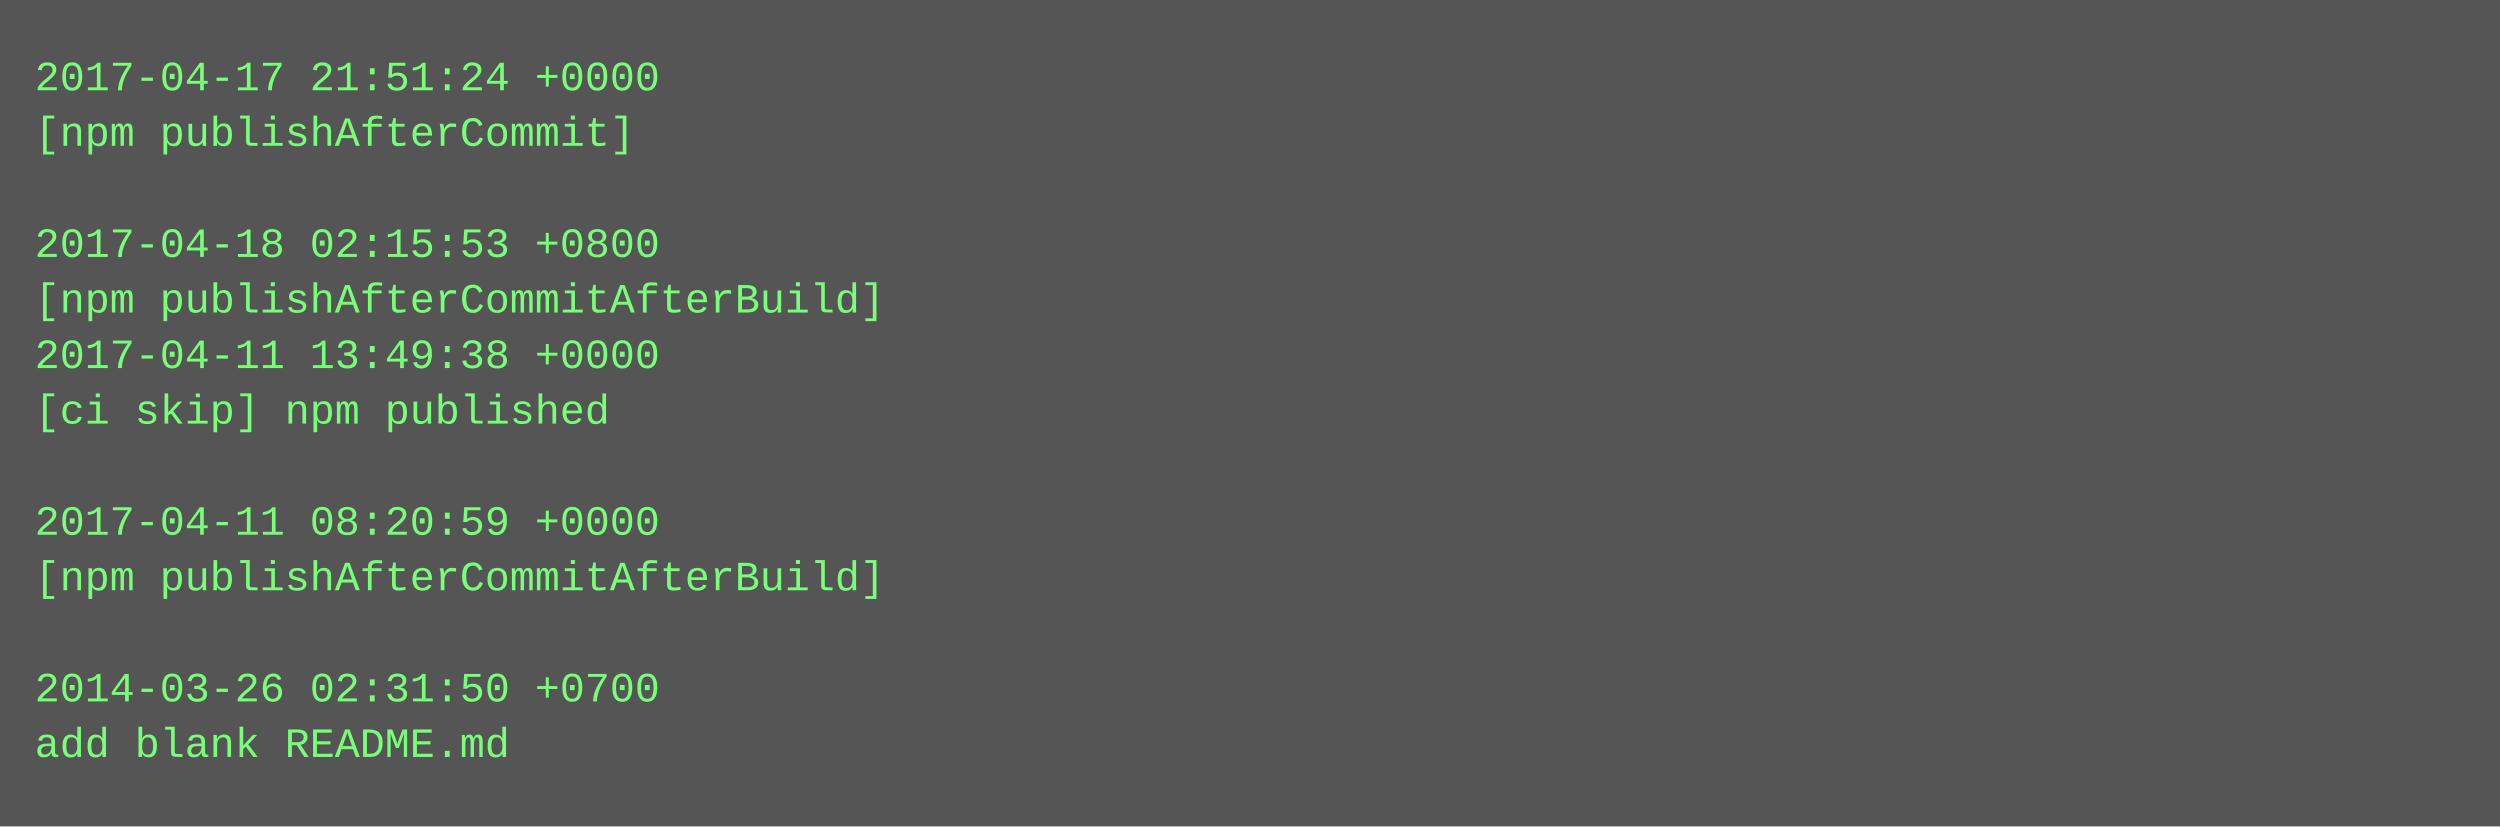
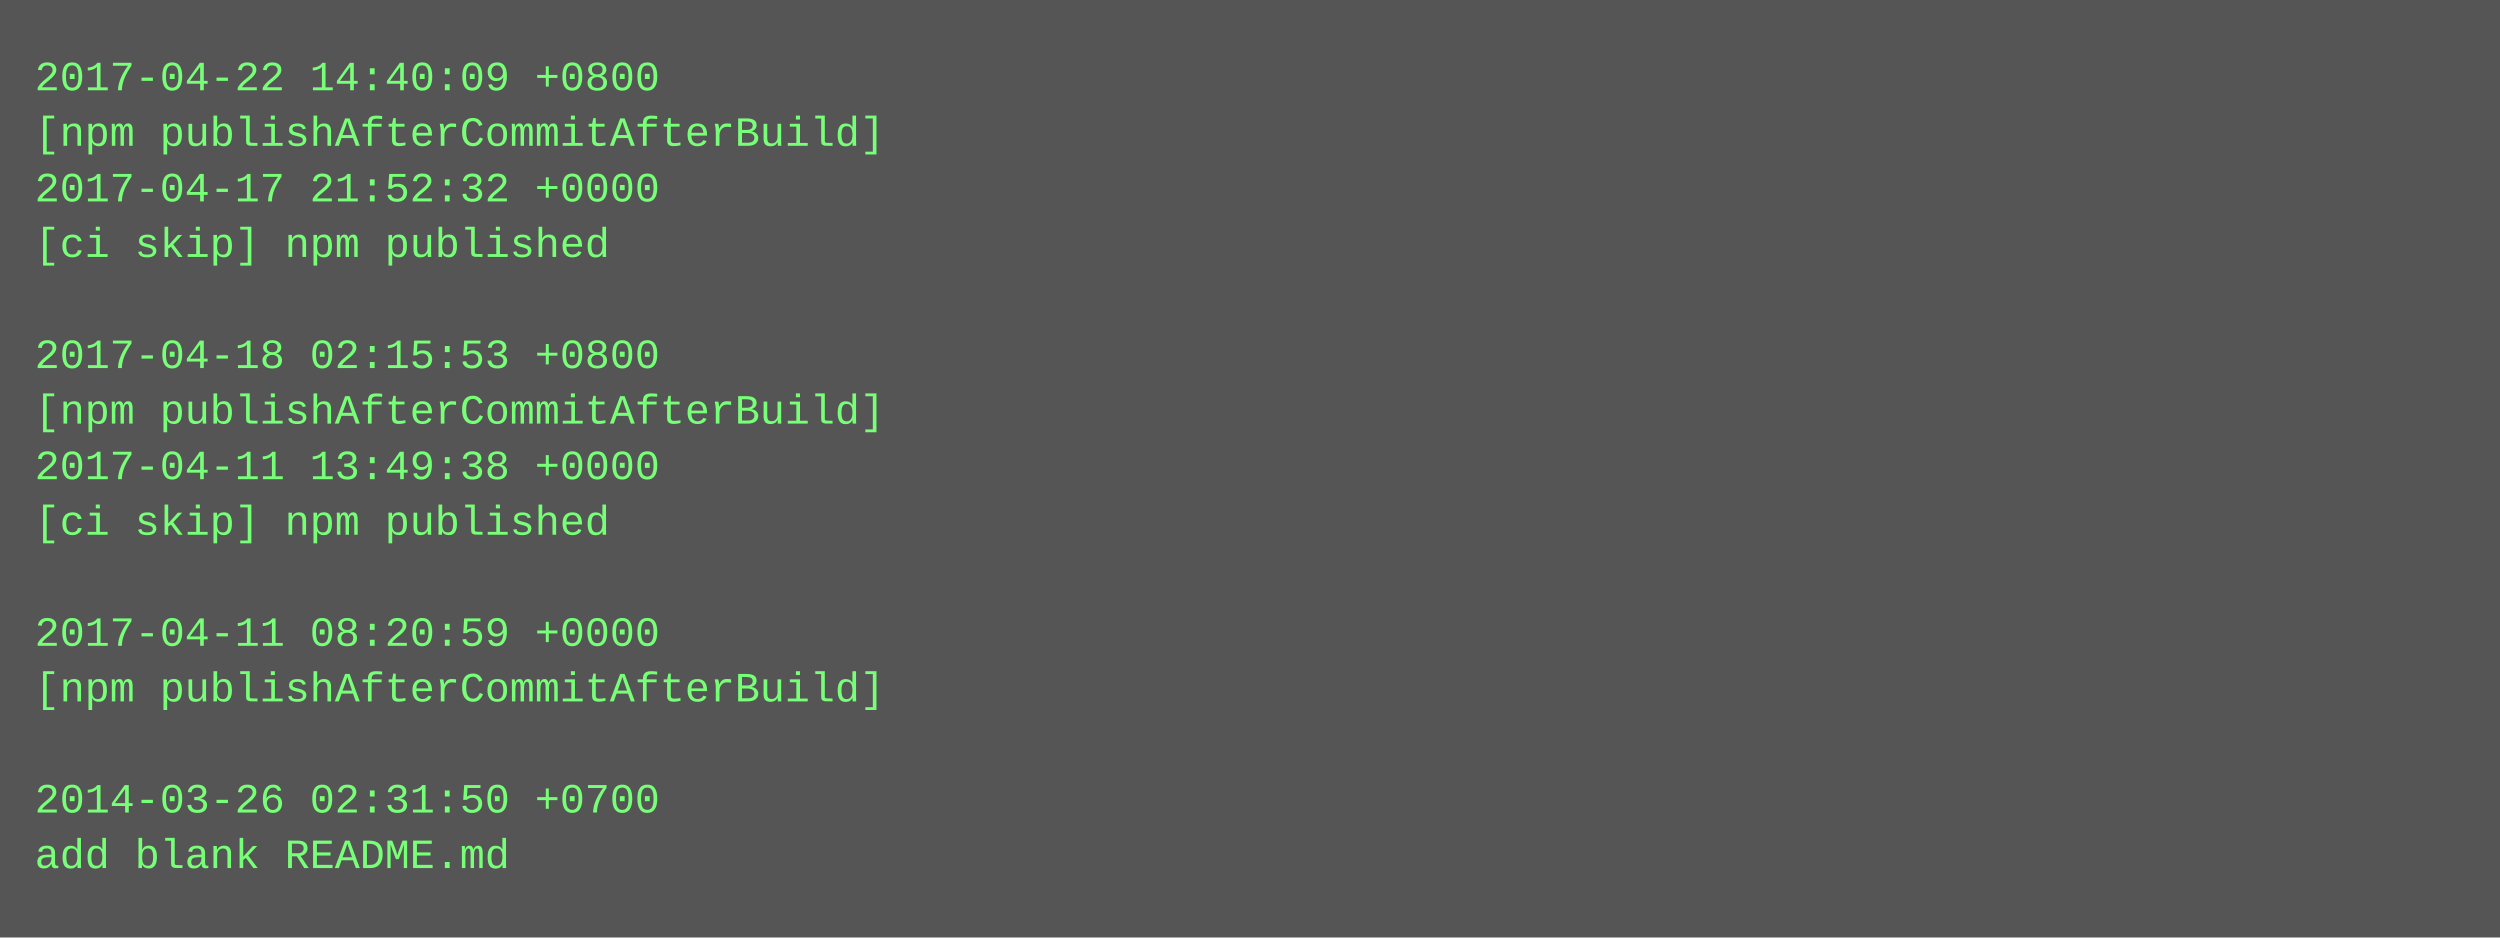
- <svg xmlns="http://www.w3.org/2000/svg" height="238" width="720">
-   <rect height="238" fill="#555" width="720" />
+ <svg xmlns="http://www.w3.org/2000/svg" height="270" width="720">
+   <rect height="270" fill="#555" width="720" />
  <text fill="#7f7" font-family="Courier New" font-size="12" xml:space="preserve">
-     <tspan x="10" y="26">2017-04-17 21:51:24 +0000</tspan>
-     <tspan x="10" y="42">[npm publishAfterCommit]</tspan>
-     <tspan x="10" y="58" />
-     <tspan x="10" y="74">2017-04-18 02:15:53 +0800</tspan>
-     <tspan x="10" y="90">[npm publishAfterCommitAfterBuild]</tspan>
-     <tspan x="10" y="106">2017-04-11 13:49:38 +0000</tspan>
-     <tspan x="10" y="122">[ci skip] npm published</tspan>
-     <tspan x="10" y="138" />
-     <tspan x="10" y="154">2017-04-11 08:20:59 +0000</tspan>
-     <tspan x="10" y="170">[npm publishAfterCommitAfterBuild]</tspan>
-     <tspan x="10" y="186" />
-     <tspan x="10" y="202">2014-03-26 02:31:50 +0700</tspan>
-     <tspan x="10" y="218">add blank README.md</tspan>
+     <tspan x="10" y="26">2017-04-22 14:40:09 +0800</tspan>
+     <tspan x="10" y="42">[npm publishAfterCommitAfterBuild]</tspan>
+     <tspan x="10" y="58">2017-04-17 21:52:32 +0000</tspan>
+     <tspan x="10" y="74">[ci skip] npm published</tspan>
+     <tspan x="10" y="90" />
+     <tspan x="10" y="106">2017-04-18 02:15:53 +0800</tspan>
+     <tspan x="10" y="122">[npm publishAfterCommitAfterBuild]</tspan>
+     <tspan x="10" y="138">2017-04-11 13:49:38 +0000</tspan>
+     <tspan x="10" y="154">[ci skip] npm published</tspan>
+     <tspan x="10" y="170" />
+     <tspan x="10" y="186">2017-04-11 08:20:59 +0000</tspan>
+     <tspan x="10" y="202">[npm publishAfterCommitAfterBuild]</tspan>
+     <tspan x="10" y="218" />
+     <tspan x="10" y="234">2014-03-26 02:31:50 +0700</tspan>
+     <tspan x="10" y="250">add blank README.md</tspan>
  </text>
</svg>
